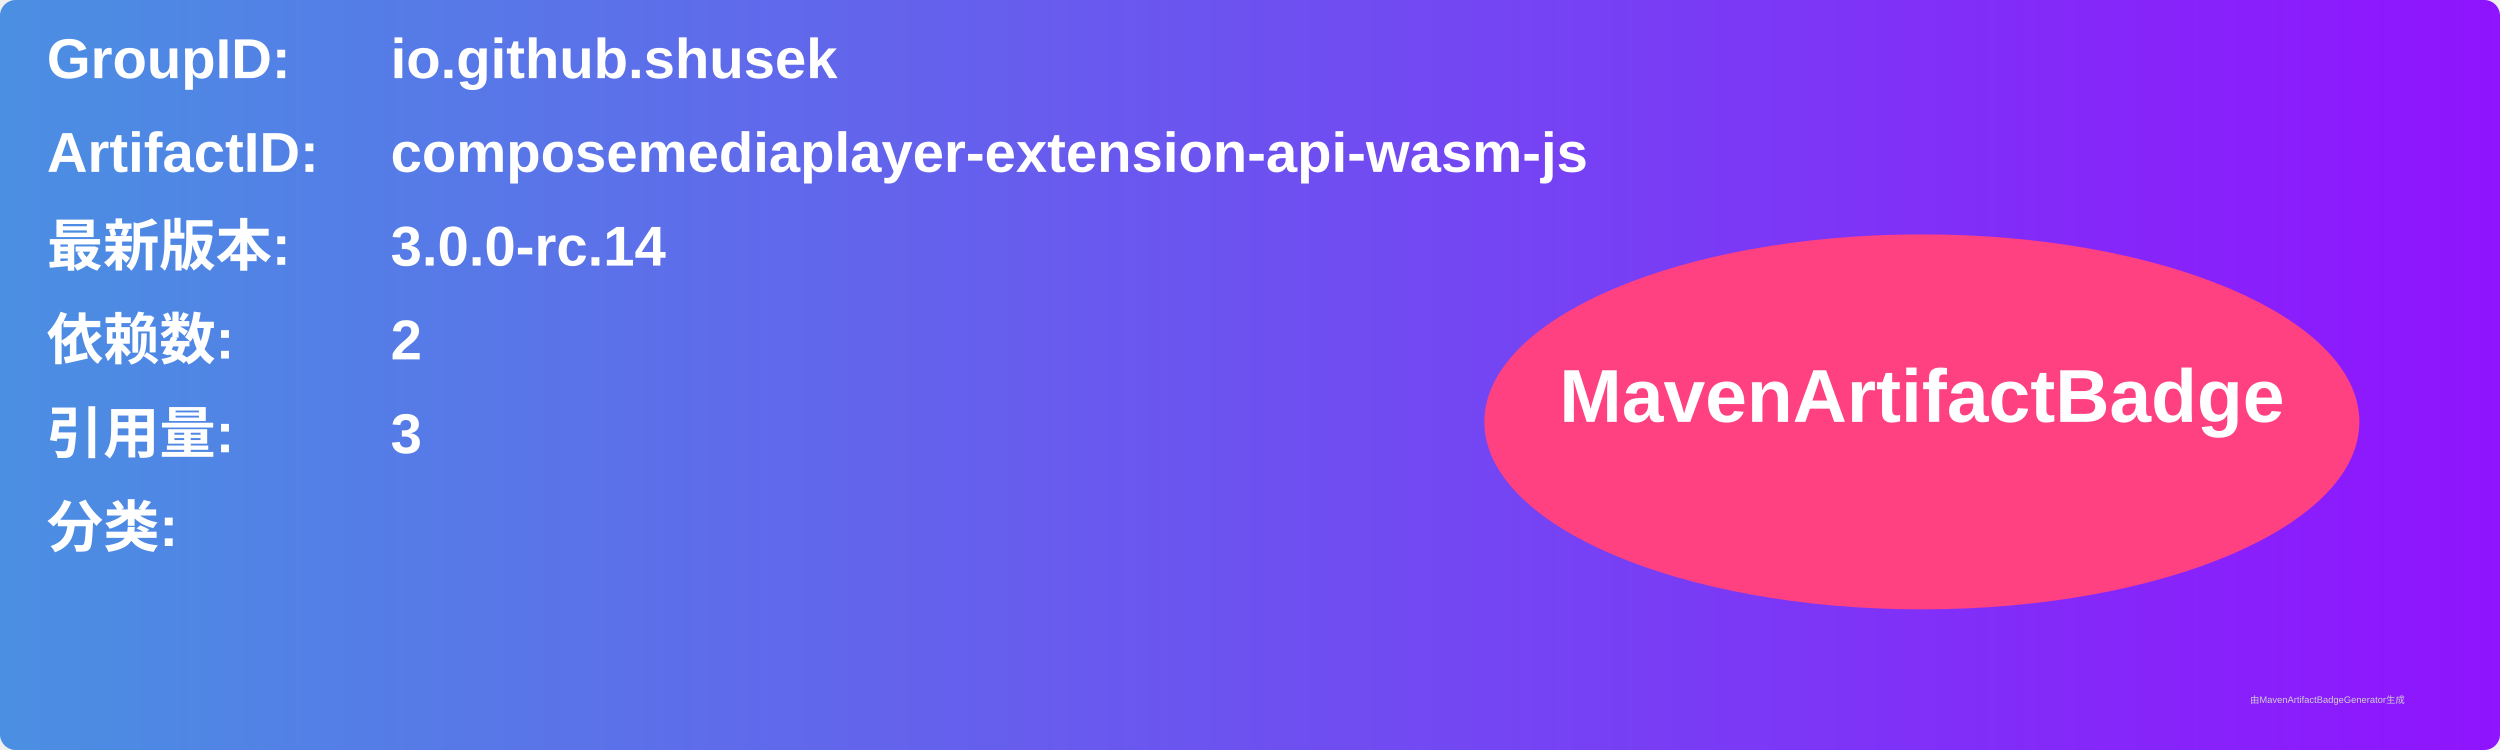
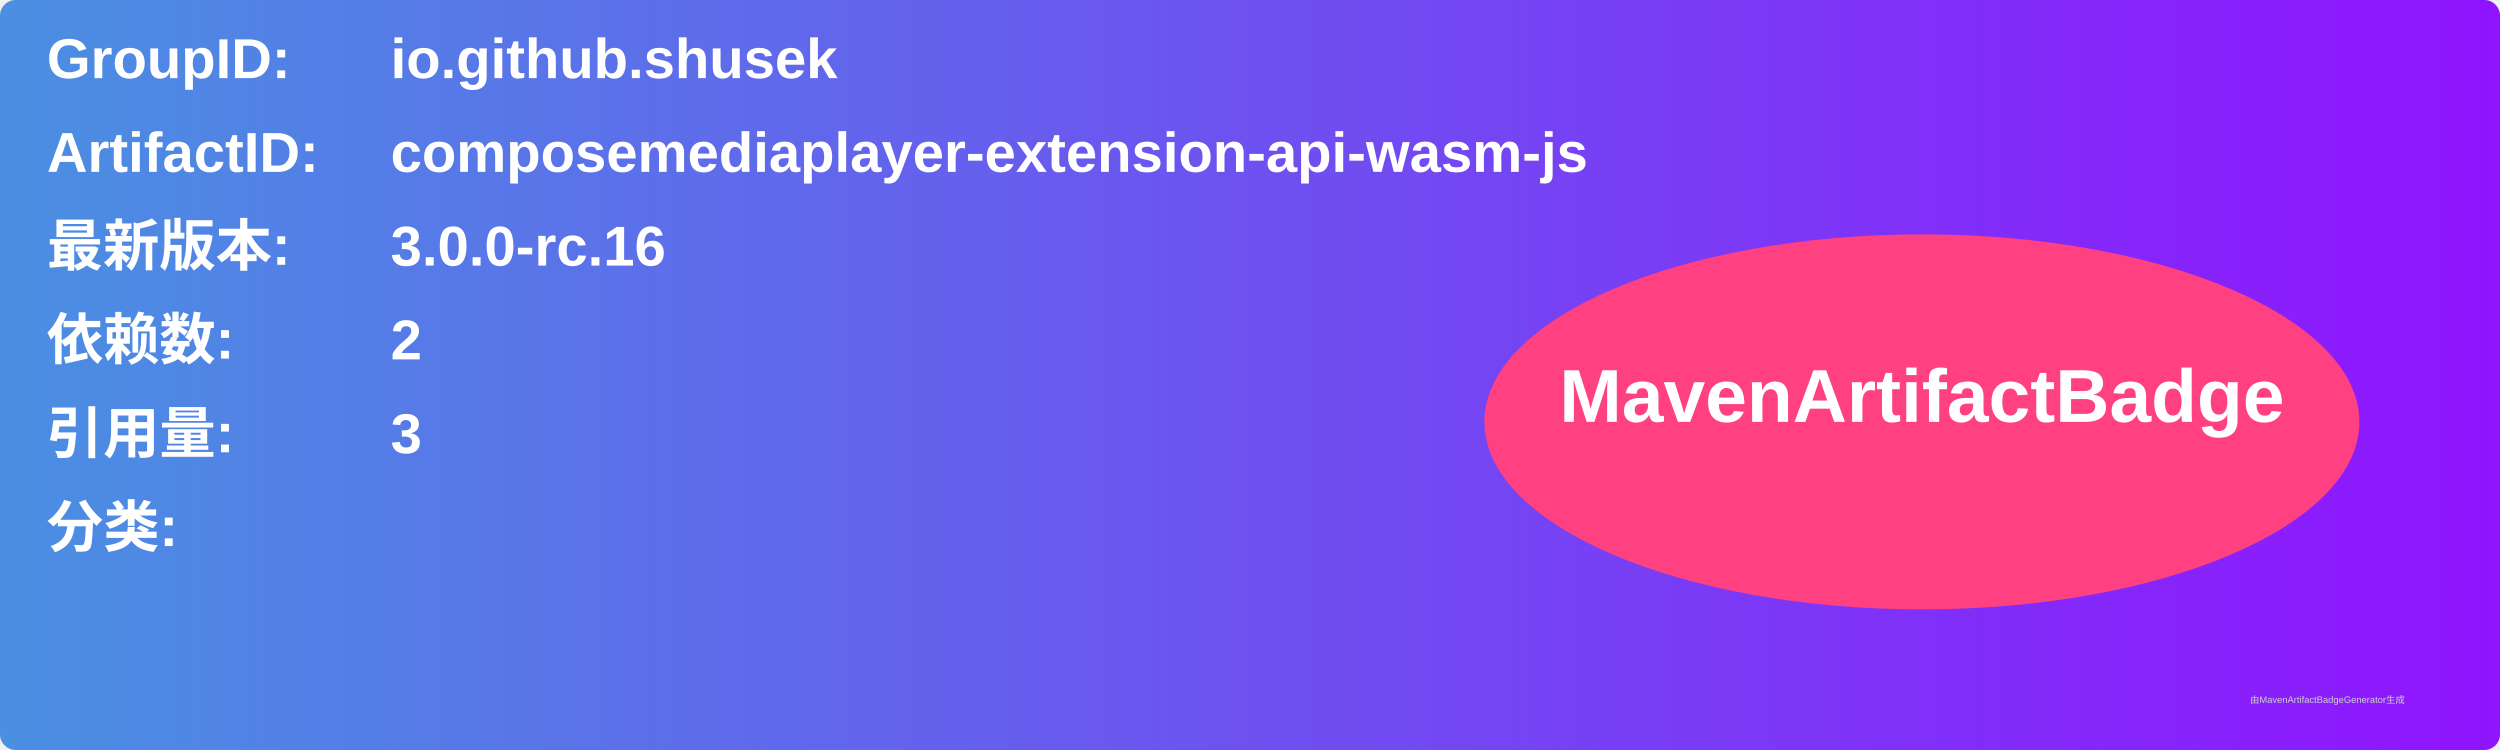
<svg xmlns="http://www.w3.org/2000/svg" width="800" height="240" viewBox="0 0 800 240">
  <linearGradient id="grad" x1="0%" y1="0%" x2="100%" y2="0%">
    <stop offset="0%" stop-color="#4a90e2" />
    <stop offset="100%" stop-color="#9013fe" />
  </linearGradient>
  <rect width="100%" height="100%" rx="5" ry="5" fill="url(#grad)" />
  <g transform="translate(15, 15)">
    <text x="0" y="10" font-family="Arial" font-size="18" fill="white" font-weight="bold" width="260">GroupID:</text>
    <text x="110" y="10" font-family="Arial" font-size="18" fill="white" font-weight="bold" width="460">io.github.shusek</text>
    <text x="0" y="40" font-family="Arial" font-size="18" fill="white" font-weight="bold" width="260">ArtifactID:</text>
    <text x="110" y="40" font-family="Arial" font-size="18" fill="white" font-weight="bold" width="460">composemediaplayer-extension-api-wasm-js</text>
    <text x="0" y="70" font-family="Arial" font-size="18" fill="white" font-weight="bold">最新版本:</text>
    <text x="110" y="70" font-family="Arial" font-size="18" fill="white" font-weight="bold">
-       <tspan font-weight="bold">3.0.0-rc.14</tspan>
+       <tspan font-weight="bold">3.0.0-rc.16</tspan>
    </text>
    <text x="0" y="100" font-family="Arial" font-size="18" fill="white" font-weight="bold">依赖数: </text>
    <text x="110" y="100" font-family="Arial" font-size="18" fill="white">
      <tspan font-weight="bold">2</tspan>
    </text>
    <text x="0" y="130" font-family="Arial" font-size="18" fill="white" font-weight="bold">引用量: </text>
    <text x="110" y="130" font-family="Arial" font-size="18" fill="white">
      <tspan font-weight="bold">3</tspan>
    </text>
    <text x="0" y="160" font-family="Arial" font-size="18" fill="white" font-weight="bold">分类:</text>
    <text x="10" y="190" font-family="Arial" font-size="10" fill="white">
      <tspan font-weight="bold" />
    </text>
    <ellipse cx="600" cy="120" rx="140" ry="60" fill="#ff4081" />
    <text x="600" y="120" text-anchor="middle" font-family="Arial" font-size="24" fill="white" font-weight="bold">MavenArtifactBadge</text>
  </g>
  <text x="720" y="225" font-family="Arial" font-size="3" fill="#d0d0d0">由MavenArtifactBadgeGenerator生成</text>
</svg>
